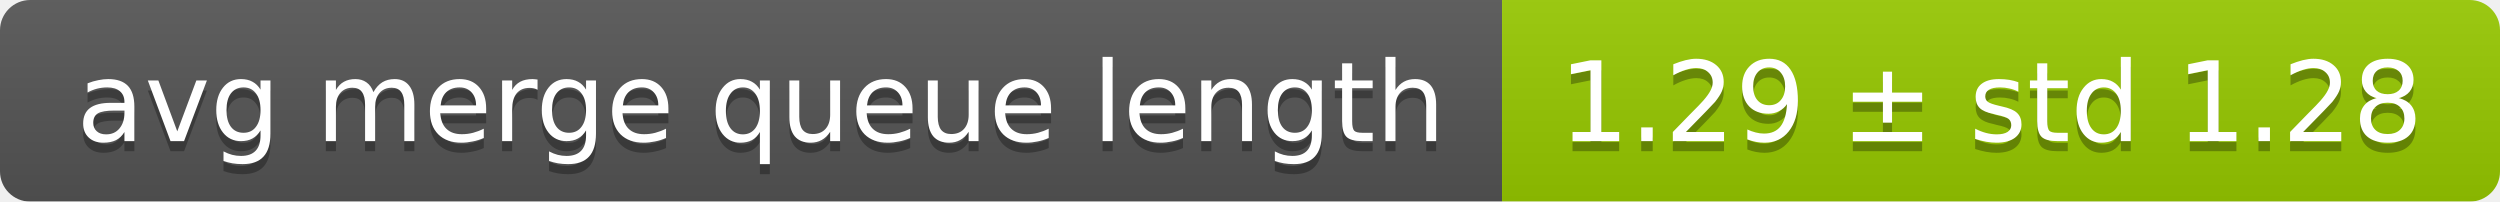
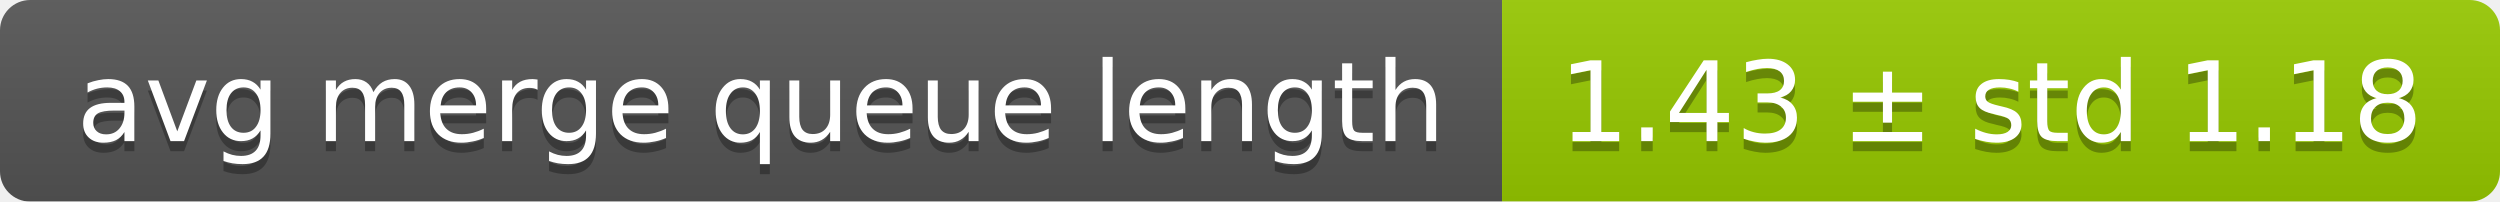
<svg xmlns="http://www.w3.org/2000/svg" width="248" height="20">
  <linearGradient id="smooth" x2="0" y2="100%">
    <stop offset="0" stop-color="#bbb" stop-opacity=".1" />
    <stop offset="1" stop-opacity=".1" />
  </linearGradient>
  <mask id="round">
    <rect width="248" height="20" rx="3" fill="#fff" />
  </mask>
  <g mask="url(#round)">
    <rect width="149" height="20" fill="#555" />
    <rect x="149" width="99" height="20" fill="#97ca00" />
    <rect width="248" height="20" fill="url(#smooth)" />
  </g>
  <g fill="#fff" text-anchor="middle" font-family="DejaVu Sans,Verdana,Geneva,sans-serif" font-size="11">
    <text x="75.5" y="15" fill="#010101" fill-opacity=".3">avg merge queue length</text>
    <text x="75.5" y="14">avg merge queue length</text>
-     <text x="197.5" y="15" fill="#010101" fill-opacity=".3">1.29 ± std 1.28</text>
-     <text x="197.5" y="14">1.29 ± std 1.28</text>
+     <text x="197.5" y="15" fill="#010101" fill-opacity=".3">1.43 ± std 1.18</text>
+     <text x="197.5" y="14">1.43 ± std 1.18</text>
  </g>
</svg>
